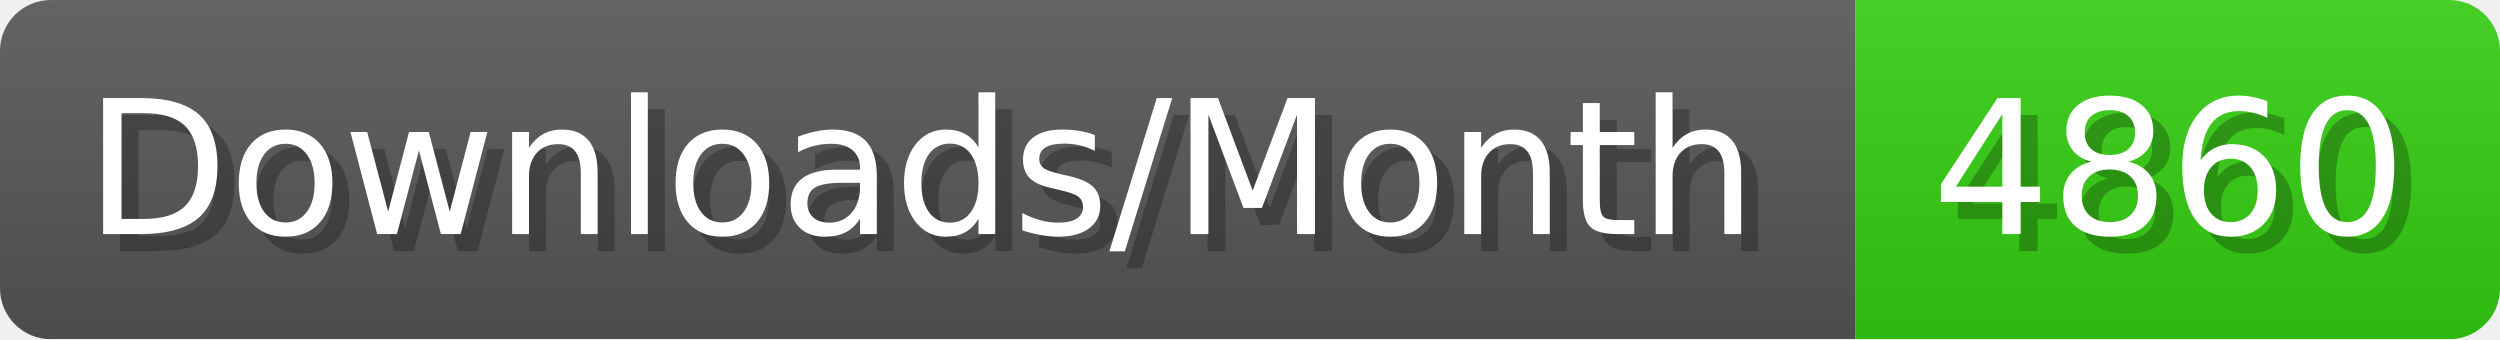
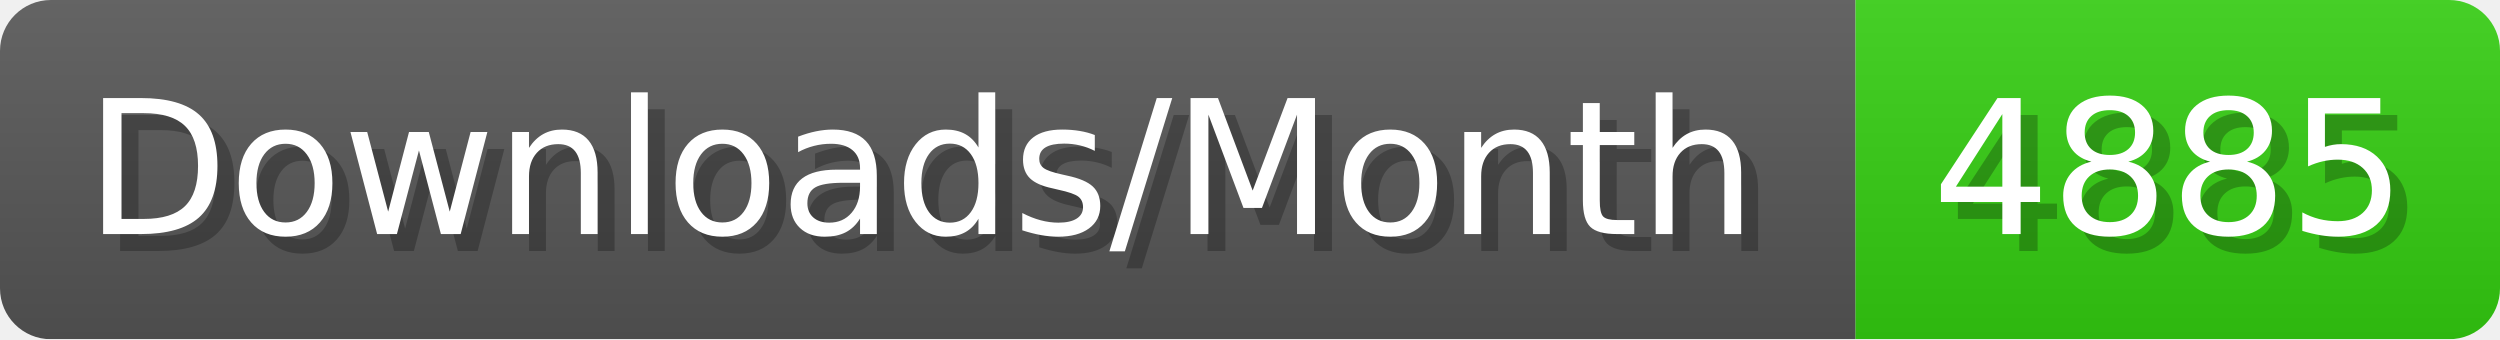
- <svg xmlns="http://www.w3.org/2000/svg" width="147.4" height="20" viewBox="0 0 1474 200" role="img" aria-label="Downloads/Month: 4860">
+ <svg xmlns="http://www.w3.org/2000/svg" width="147.4" height="20" viewBox="0 0 1474 200" role="img" aria-label="Downloads/Month: 4885">
  <linearGradient id="YlXUI" x2="0" y2="100%">
    <stop offset="0" stop-opacity=".1" stop-color="#EEE" />
    <stop offset="1" stop-opacity=".1" />
  </linearGradient>
  <mask id="JHhop">
    <rect width="1474" height="200" rx="30" fill="#FFF" />
  </mask>
  <g mask="url(#JHhop)">
    <rect width="1094" height="200" fill="#555" />
    <rect width="380" height="200" fill="#3C1" x="1094" />
    <rect width="1474" height="200" fill="url(#YlXUI)" />
  </g>
  <g aria-hidden="true" fill="#fff" text-anchor="start" font-family="Verdana,DejaVu Sans,sans-serif" font-size="110">
    <text x="60" y="148" textLength="994" fill="#000" opacity="0.25">Downloads/Month</text>
    <text x="50" y="138" textLength="994">Downloads/Month</text>
-     <text x="1149" y="148" textLength="280" fill="#000" opacity="0.25">4860</text>
-     <text x="1139" y="138" textLength="280">4860</text>
+     <text x="1149" y="148" textLength="280" fill="#000" opacity="0.25">4885</text>
+     <text x="1139" y="138" textLength="280">4885</text>
  </g>
</svg>
